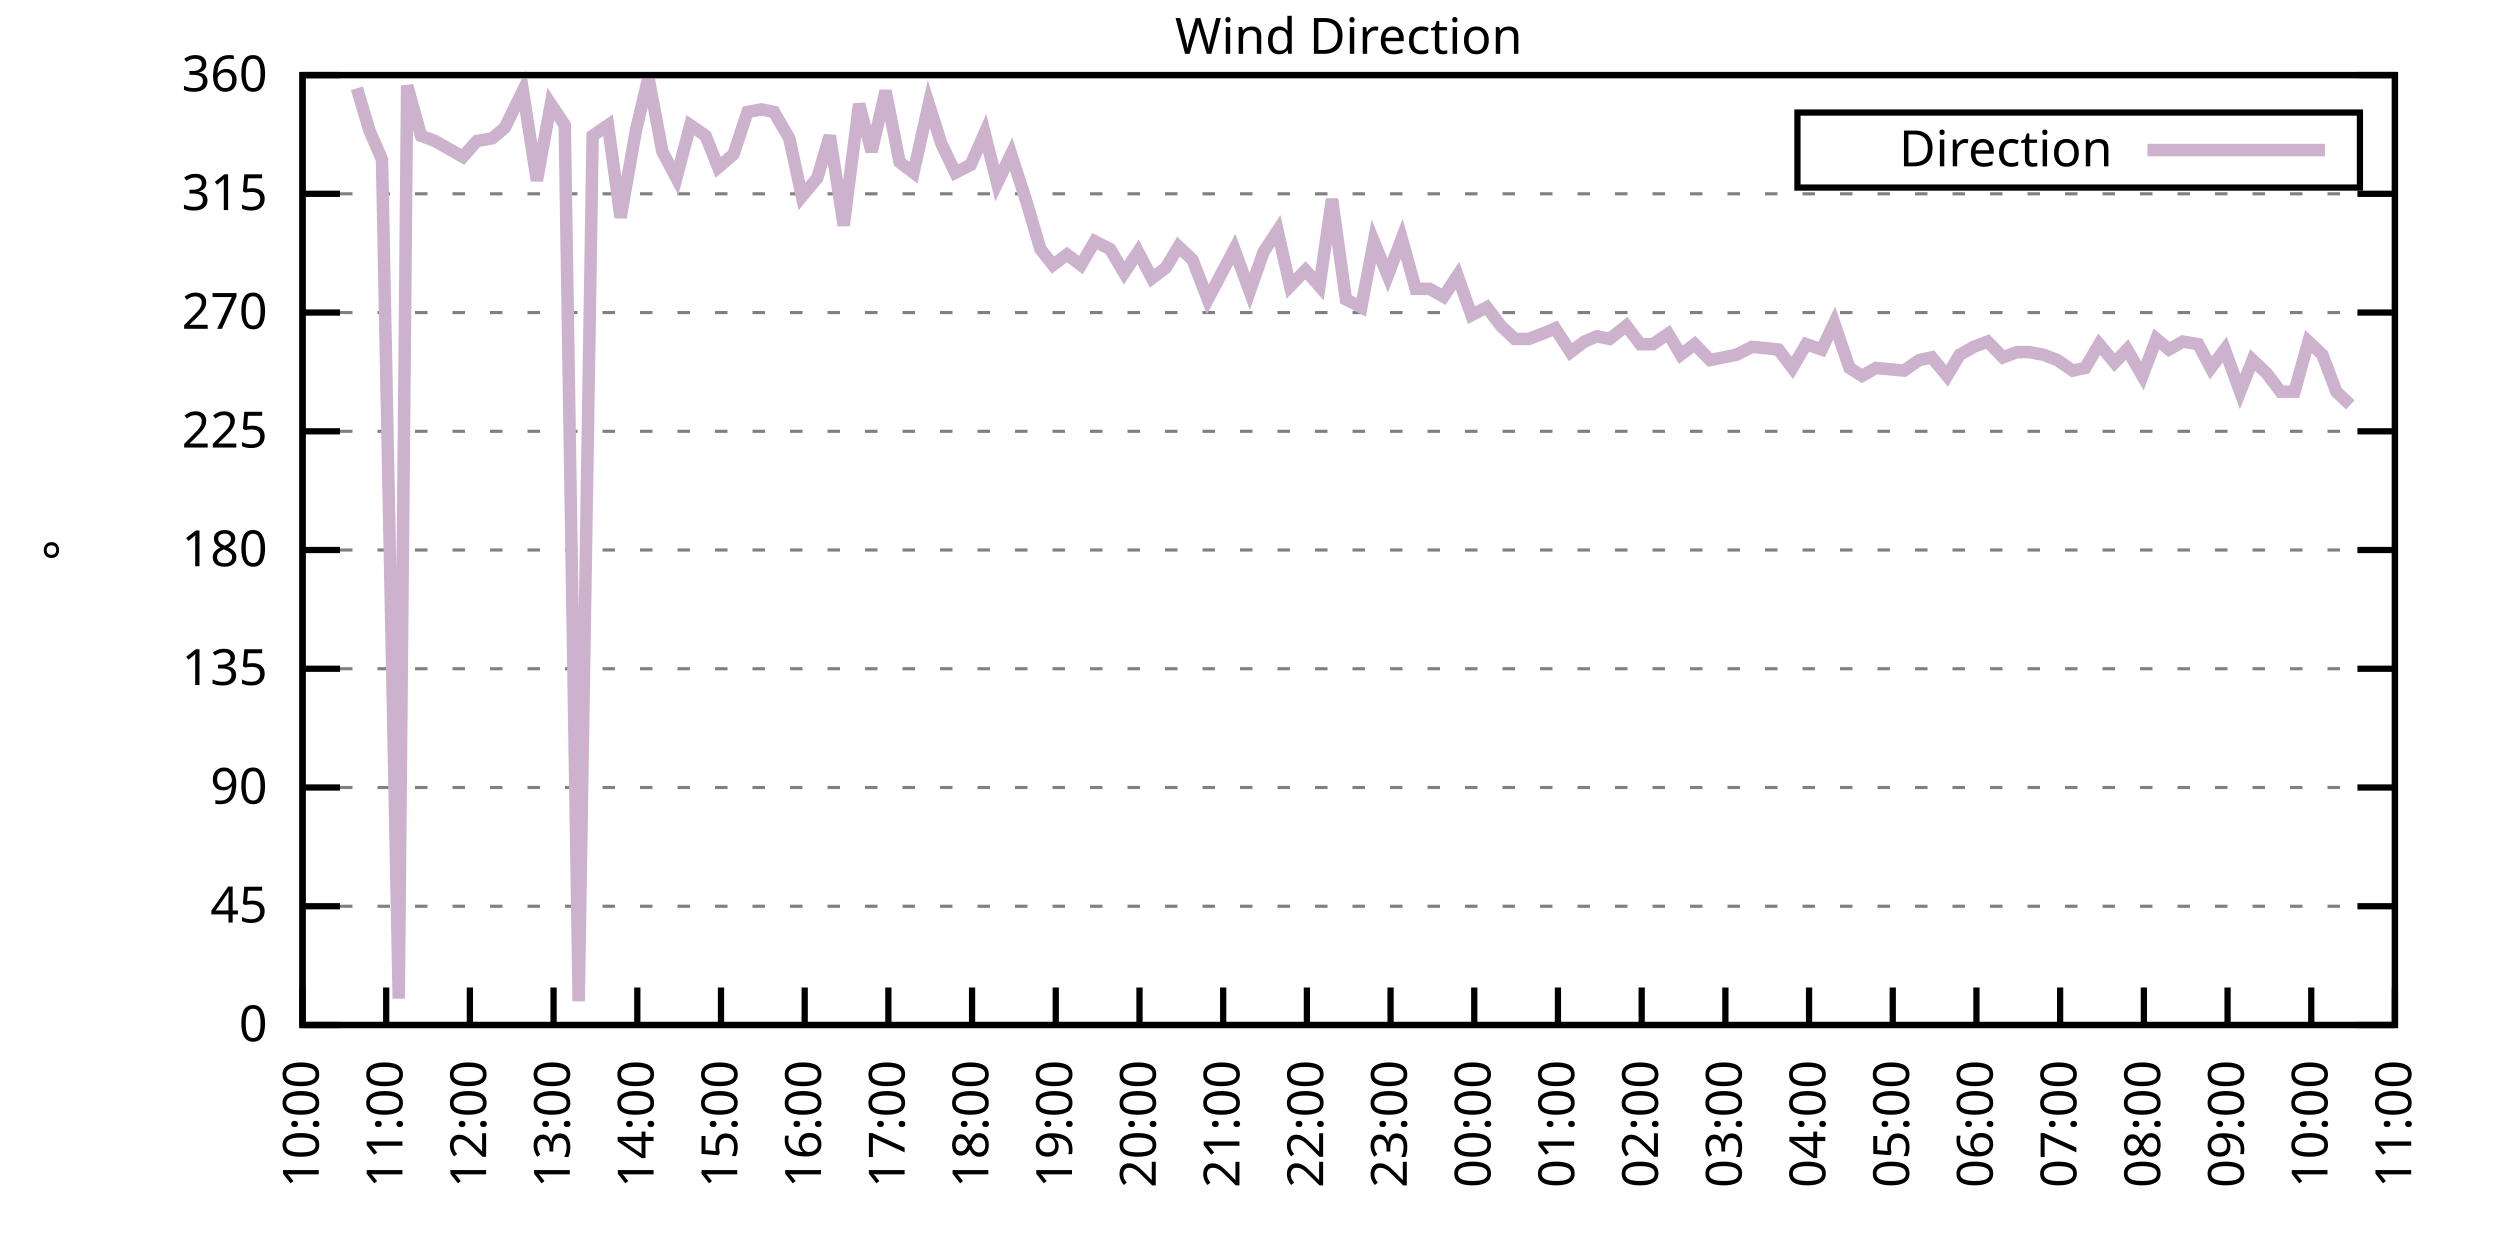
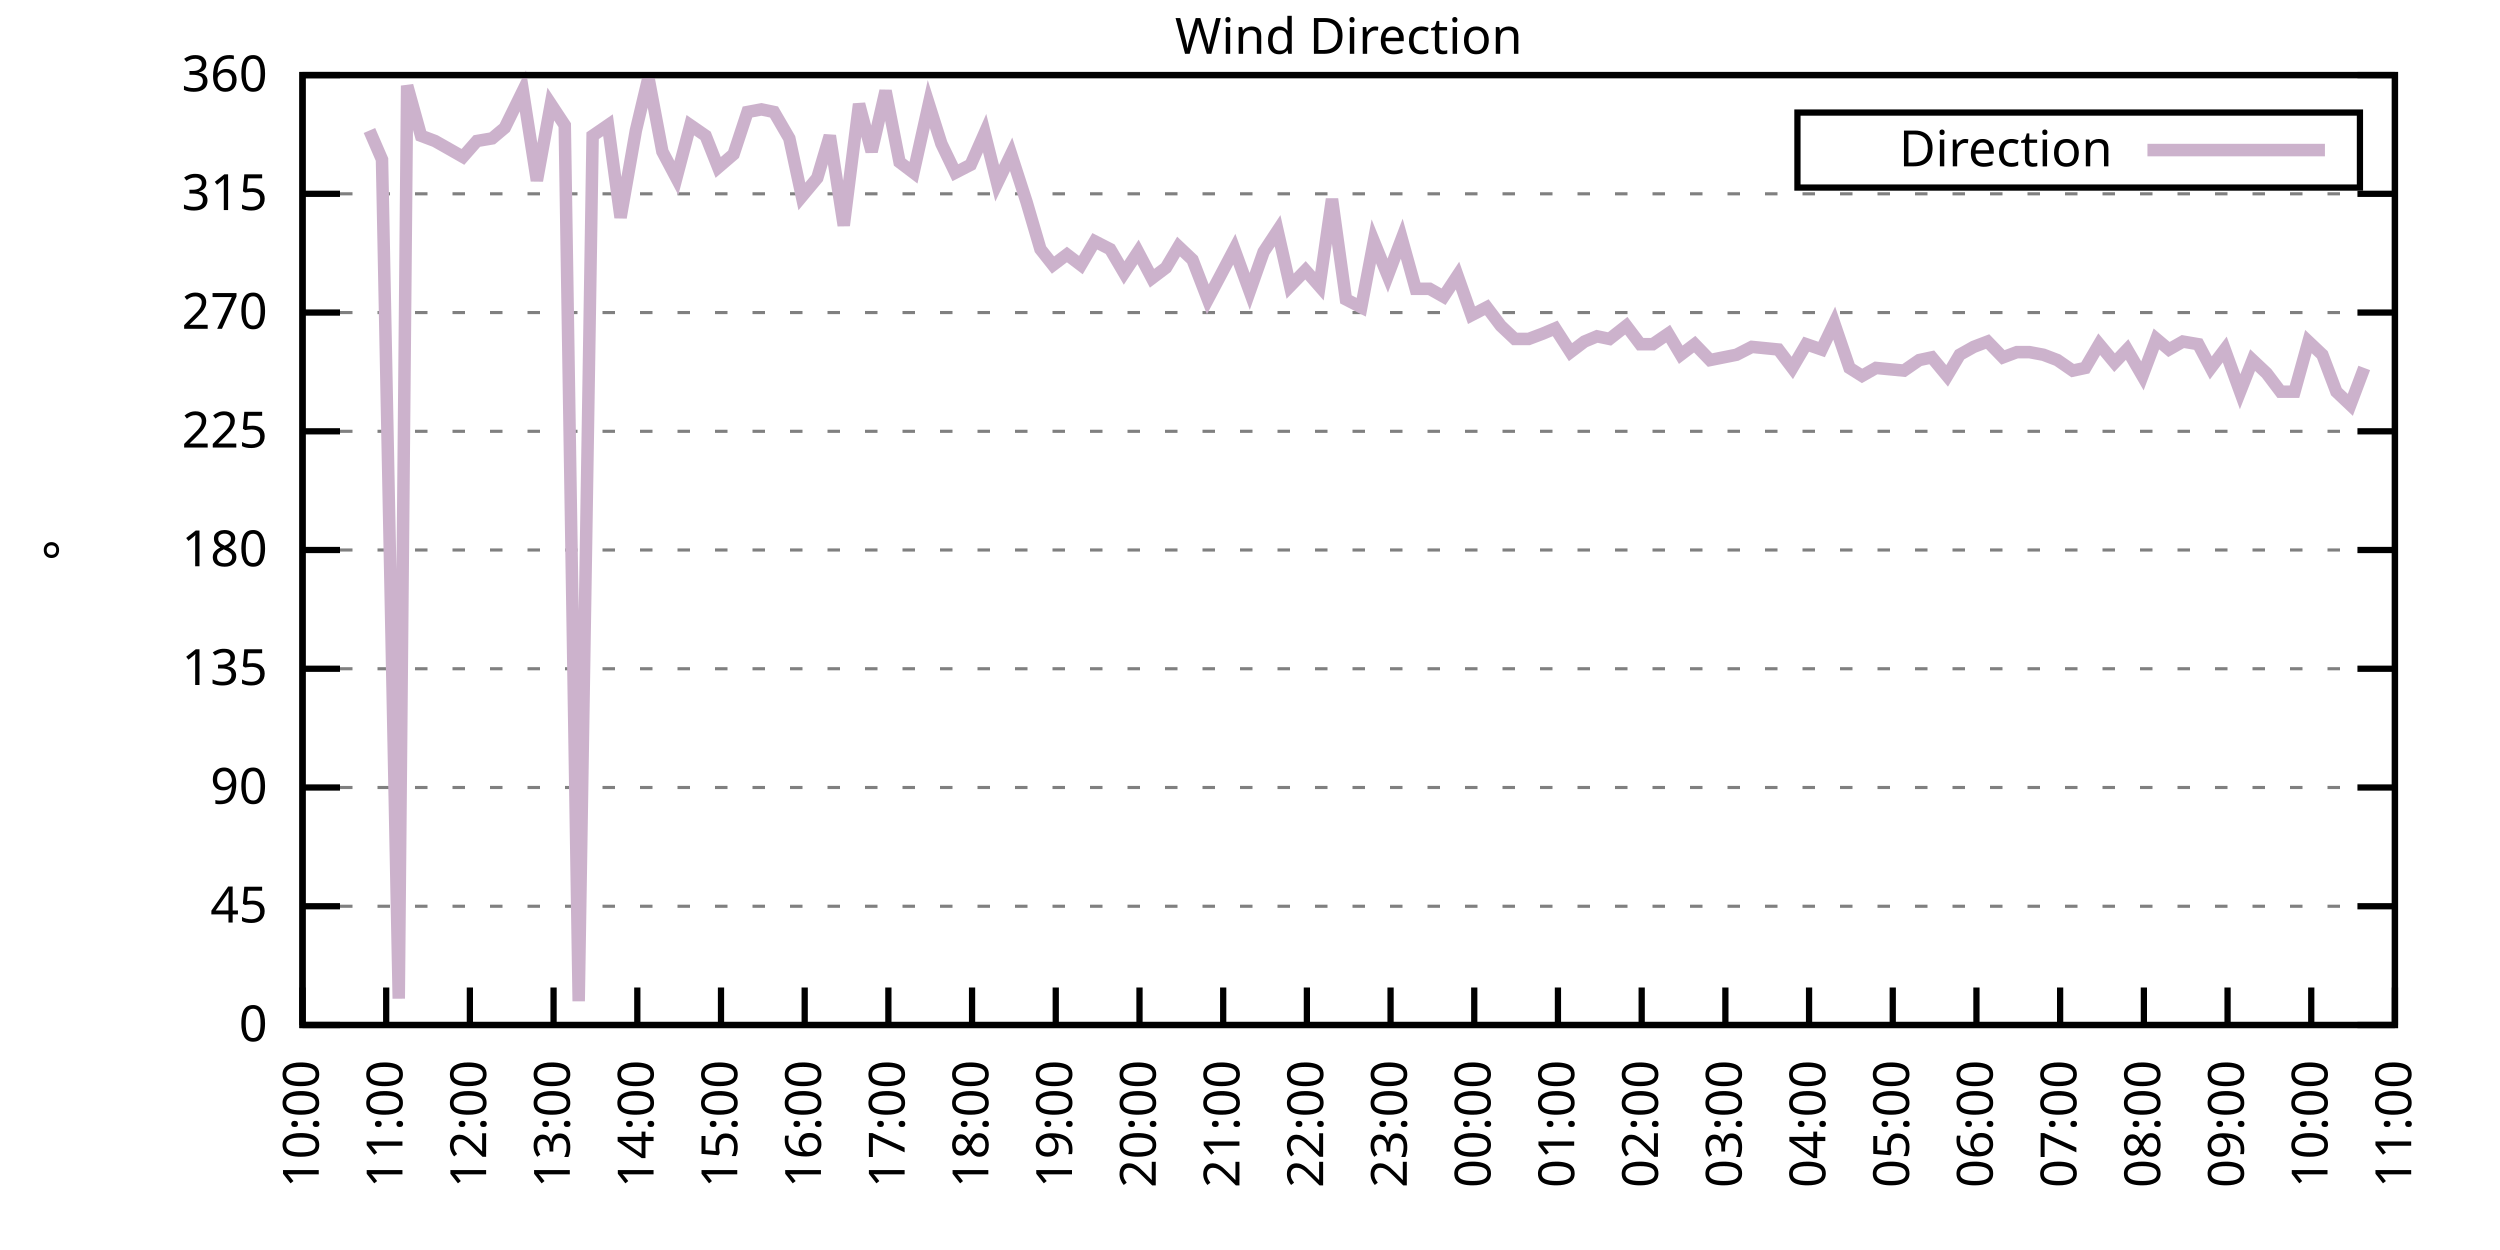
<svg xmlns="http://www.w3.org/2000/svg" xmlns:xlink="http://www.w3.org/1999/xlink" width="400" height="200" viewBox="0 0 400 200">
  <g id="gnuplot_canvas">
    <rect x="0" y="0" width="400" height="200" fill="none" />
    <defs>
      <circle id="gpDot" r="0.5" stroke-width="0.5" stroke="currentColor" />
      <path id="gpPt0" stroke-width="0.333" stroke="currentColor" d="M-1,0 h2 M0,-1 v2" />
      <path id="gpPt1" stroke-width="0.333" stroke="currentColor" d="M-1,-1 L1,1 M1,-1 L-1,1" />
      <path id="gpPt2" stroke-width="0.333" stroke="currentColor" d="M-1,0 L1,0 M0,-1 L0,1 M-1,-1 L1,1 M-1,1 L1,-1" />
      <rect id="gpPt3" stroke-width="0.333" stroke="currentColor" x="-1" y="-1" width="2" height="2" />
      <rect id="gpPt4" stroke-width="0.333" stroke="currentColor" fill="currentColor" x="-1" y="-1" width="2" height="2" />
      <circle id="gpPt5" stroke-width="0.333" stroke="currentColor" cx="0" cy="0" r="1" />
      <use xlink:href="#gpPt5" id="gpPt6" fill="currentColor" stroke="none" />
      <path id="gpPt7" stroke-width="0.333" stroke="currentColor" d="M0,-1.33 L-1.33,0.67 L1.33,0.67 z" />
      <use xlink:href="#gpPt7" id="gpPt8" fill="currentColor" stroke="none" />
      <use xlink:href="#gpPt7" id="gpPt9" stroke="currentColor" transform="rotate(180)" />
      <use xlink:href="#gpPt9" id="gpPt10" fill="currentColor" stroke="none" />
      <use xlink:href="#gpPt3" id="gpPt11" stroke="currentColor" transform="rotate(45)" />
      <use xlink:href="#gpPt11" id="gpPt12" fill="currentColor" stroke="none" />
      <path id="gpPt13" stroke-width="0.333" stroke="currentColor" d="M0,1.330 L1.265,0.411 L0.782,-1.067 L-0.782,-1.076 L-1.265,0.411 z" />
      <use xlink:href="#gpPt13" id="gpPt14" fill="currentColor" stroke="none" />
      <filter id="textbox" filterUnits="objectBoundingBox" x="0" y="0" height="1" width="1">
        <feFlood flood-color="white" flood-opacity="1" result="bgnd" />
        <feComposite in="SourceGraphic" in2="bgnd" operator="atop" />
      </filter>
      <filter id="greybox" filterUnits="objectBoundingBox" x="0" y="0" height="1" width="1">
        <feFlood flood-color="lightgrey" flood-opacity="1" result="grey" />
        <feComposite in="SourceGraphic" in2="grey" operator="atop" />
      </filter>
    </defs>
    <g fill="none" color="white" stroke="currentColor" stroke-width="1.00" stroke-linecap="butt" stroke-linejoin="miter">
</g>
    <g fill="none" color="black" stroke="currentColor" stroke-width="1.00" stroke-linecap="butt" stroke-linejoin="miter">
      <g stroke="none" shape-rendering="crispEdges">
        <polygon fill="rgb(255, 255, 255)" points="48.40,164.00 383.18,164.00 383.18,12.02 48.40,12.02 " />
      </g>
    </g>
    <g fill="none" color="black" stroke="currentColor" stroke-width="1.00" stroke-linecap="butt" stroke-linejoin="miter">
</g>
    <g fill="none" color="black" stroke="black" stroke-width="0.50" stroke-linecap="butt" stroke-linejoin="miter">
</g>
    <g fill="none" color="gray" stroke="currentColor" stroke-width="0.50" stroke-linecap="butt" stroke-linejoin="miter">
      <path stroke="gray" stroke-dasharray="2,4" class="gridline" d="M48.40,164.00 L383.19,164.00  " />
    </g>
    <g fill="none" color="gray" stroke="gray" stroke-width="1.00" stroke-linecap="butt" stroke-linejoin="miter">
</g>
    <g fill="none" color="black" stroke="currentColor" stroke-width="1.00" stroke-linecap="butt" stroke-linejoin="miter">
      <path stroke="black" d="M48.40,164.00 L54.40,164.00 M383.19,164.00 L377.19,164.00  " />
      <g transform="translate(42.80,166.60)" stroke="none" fill="black" font-family="Sans" font-size="8.00" text-anchor="end">
        <text>
          <tspan font-family="Sans"> 0</tspan>
        </text>
      </g>
    </g>
    <g fill="none" color="black" stroke="currentColor" stroke-width="1.00" stroke-linecap="butt" stroke-linejoin="miter">
</g>
    <g fill="none" color="black" stroke="black" stroke-width="0.50" stroke-linecap="butt" stroke-linejoin="miter">
</g>
    <g fill="none" color="gray" stroke="currentColor" stroke-width="0.50" stroke-linecap="butt" stroke-linejoin="miter">
      <path stroke="gray" stroke-dasharray="2,4" class="gridline" d="M48.40,145.00 L383.19,145.00  " />
    </g>
    <g fill="none" color="gray" stroke="gray" stroke-width="1.00" stroke-linecap="butt" stroke-linejoin="miter">
</g>
    <g fill="none" color="black" stroke="currentColor" stroke-width="1.00" stroke-linecap="butt" stroke-linejoin="miter">
      <path stroke="black" d="M48.40,145.00 L54.40,145.00 M383.19,145.00 L377.19,145.00  " />
      <g transform="translate(42.80,147.60)" stroke="none" fill="black" font-family="Sans" font-size="8.00" text-anchor="end">
        <text>
          <tspan font-family="Sans"> 45</tspan>
        </text>
      </g>
    </g>
    <g fill="none" color="black" stroke="currentColor" stroke-width="1.00" stroke-linecap="butt" stroke-linejoin="miter">
</g>
    <g fill="none" color="black" stroke="black" stroke-width="0.50" stroke-linecap="butt" stroke-linejoin="miter">
</g>
    <g fill="none" color="gray" stroke="currentColor" stroke-width="0.50" stroke-linecap="butt" stroke-linejoin="miter">
      <path stroke="gray" stroke-dasharray="2,4" class="gridline" d="M48.40,126.00 L383.19,126.00  " />
    </g>
    <g fill="none" color="gray" stroke="gray" stroke-width="1.00" stroke-linecap="butt" stroke-linejoin="miter">
</g>
    <g fill="none" color="black" stroke="currentColor" stroke-width="1.00" stroke-linecap="butt" stroke-linejoin="miter">
      <path stroke="black" d="M48.40,126.00 L54.40,126.00 M383.19,126.00 L377.19,126.00  " />
      <g transform="translate(42.80,128.60)" stroke="none" fill="black" font-family="Sans" font-size="8.00" text-anchor="end">
        <text>
          <tspan font-family="Sans"> 90</tspan>
        </text>
      </g>
    </g>
    <g fill="none" color="black" stroke="currentColor" stroke-width="1.00" stroke-linecap="butt" stroke-linejoin="miter">
</g>
    <g fill="none" color="black" stroke="black" stroke-width="0.50" stroke-linecap="butt" stroke-linejoin="miter">
</g>
    <g fill="none" color="gray" stroke="currentColor" stroke-width="0.50" stroke-linecap="butt" stroke-linejoin="miter">
      <path stroke="gray" stroke-dasharray="2,4" class="gridline" d="M48.40,107.00 L383.19,107.00  " />
    </g>
    <g fill="none" color="gray" stroke="gray" stroke-width="1.00" stroke-linecap="butt" stroke-linejoin="miter">
</g>
    <g fill="none" color="black" stroke="currentColor" stroke-width="1.00" stroke-linecap="butt" stroke-linejoin="miter">
      <path stroke="black" d="M48.40,107.00 L54.40,107.00 M383.19,107.00 L377.19,107.00  " />
      <g transform="translate(42.80,109.60)" stroke="none" fill="black" font-family="Sans" font-size="8.00" text-anchor="end">
        <text>
          <tspan font-family="Sans"> 135</tspan>
        </text>
      </g>
    </g>
    <g fill="none" color="black" stroke="currentColor" stroke-width="1.00" stroke-linecap="butt" stroke-linejoin="miter">
</g>
    <g fill="none" color="black" stroke="black" stroke-width="0.50" stroke-linecap="butt" stroke-linejoin="miter">
</g>
    <g fill="none" color="gray" stroke="currentColor" stroke-width="0.50" stroke-linecap="butt" stroke-linejoin="miter">
      <path stroke="gray" stroke-dasharray="2,4" class="gridline" d="M48.40,88.00 L383.19,88.00  " />
    </g>
    <g fill="none" color="gray" stroke="gray" stroke-width="1.00" stroke-linecap="butt" stroke-linejoin="miter">
</g>
    <g fill="none" color="black" stroke="currentColor" stroke-width="1.00" stroke-linecap="butt" stroke-linejoin="miter">
      <path stroke="black" d="M48.40,88.00 L54.40,88.00 M383.19,88.00 L377.19,88.00  " />
      <g transform="translate(42.80,90.60)" stroke="none" fill="black" font-family="Sans" font-size="8.00" text-anchor="end">
        <text>
          <tspan font-family="Sans"> 180</tspan>
        </text>
      </g>
    </g>
    <g fill="none" color="black" stroke="currentColor" stroke-width="1.00" stroke-linecap="butt" stroke-linejoin="miter">
</g>
    <g fill="none" color="black" stroke="black" stroke-width="0.50" stroke-linecap="butt" stroke-linejoin="miter">
</g>
    <g fill="none" color="gray" stroke="currentColor" stroke-width="0.50" stroke-linecap="butt" stroke-linejoin="miter">
      <path stroke="gray" stroke-dasharray="2,4" class="gridline" d="M48.40,69.01 L383.19,69.01  " />
    </g>
    <g fill="none" color="gray" stroke="gray" stroke-width="1.00" stroke-linecap="butt" stroke-linejoin="miter">
</g>
    <g fill="none" color="black" stroke="currentColor" stroke-width="1.00" stroke-linecap="butt" stroke-linejoin="miter">
      <path stroke="black" d="M48.40,69.01 L54.40,69.01 M383.19,69.01 L377.19,69.01  " />
      <g transform="translate(42.80,71.61)" stroke="none" fill="black" font-family="Sans" font-size="8.00" text-anchor="end">
        <text>
          <tspan font-family="Sans"> 225</tspan>
        </text>
      </g>
    </g>
    <g fill="none" color="black" stroke="currentColor" stroke-width="1.00" stroke-linecap="butt" stroke-linejoin="miter">
</g>
    <g fill="none" color="black" stroke="black" stroke-width="0.50" stroke-linecap="butt" stroke-linejoin="miter">
</g>
    <g fill="none" color="gray" stroke="currentColor" stroke-width="0.50" stroke-linecap="butt" stroke-linejoin="miter">
      <path stroke="gray" stroke-dasharray="2,4" class="gridline" d="M48.40,50.01 L383.19,50.01  " />
    </g>
    <g fill="none" color="gray" stroke="gray" stroke-width="1.00" stroke-linecap="butt" stroke-linejoin="miter">
</g>
    <g fill="none" color="black" stroke="currentColor" stroke-width="1.00" stroke-linecap="butt" stroke-linejoin="miter">
      <path stroke="black" d="M48.40,50.01 L54.40,50.01 M383.19,50.01 L377.19,50.01  " />
      <g transform="translate(42.80,52.61)" stroke="none" fill="black" font-family="Sans" font-size="8.00" text-anchor="end">
        <text>
          <tspan font-family="Sans"> 270</tspan>
        </text>
      </g>
    </g>
    <g fill="none" color="black" stroke="currentColor" stroke-width="1.00" stroke-linecap="butt" stroke-linejoin="miter">
</g>
    <g fill="none" color="black" stroke="black" stroke-width="0.50" stroke-linecap="butt" stroke-linejoin="miter">
</g>
    <g fill="none" color="gray" stroke="currentColor" stroke-width="0.50" stroke-linecap="butt" stroke-linejoin="miter">
      <path stroke="gray" stroke-dasharray="2,4" class="gridline" d="M48.40,31.01 L383.19,31.01  " />
    </g>
    <g fill="none" color="gray" stroke="gray" stroke-width="1.00" stroke-linecap="butt" stroke-linejoin="miter">
</g>
    <g fill="none" color="black" stroke="currentColor" stroke-width="1.00" stroke-linecap="butt" stroke-linejoin="miter">
      <path stroke="black" d="M48.40,31.01 L54.40,31.01 M383.19,31.01 L377.19,31.01  " />
      <g transform="translate(42.80,33.61)" stroke="none" fill="black" font-family="Sans" font-size="8.00" text-anchor="end">
        <text>
          <tspan font-family="Sans"> 315</tspan>
        </text>
      </g>
    </g>
    <g fill="none" color="black" stroke="currentColor" stroke-width="1.00" stroke-linecap="butt" stroke-linejoin="miter">
</g>
    <g fill="none" color="black" stroke="black" stroke-width="0.50" stroke-linecap="butt" stroke-linejoin="miter">
</g>
    <g fill="none" color="gray" stroke="currentColor" stroke-width="0.50" stroke-linecap="butt" stroke-linejoin="miter">
      <path stroke="gray" stroke-dasharray="2,4" class="gridline" d="M48.40,12.01 L383.19,12.01  " />
    </g>
    <g fill="none" color="gray" stroke="gray" stroke-width="1.00" stroke-linecap="butt" stroke-linejoin="miter">
</g>
    <g fill="none" color="black" stroke="currentColor" stroke-width="1.00" stroke-linecap="butt" stroke-linejoin="miter">
      <path stroke="black" d="M48.40,12.01 L54.40,12.01 M383.19,12.01 L377.19,12.01  " />
      <g transform="translate(42.80,14.61)" stroke="none" fill="black" font-family="Sans" font-size="8.00" text-anchor="end">
        <text>
          <tspan font-family="Sans"> 360</tspan>
        </text>
      </g>
    </g>
    <g fill="none" color="black" stroke="currentColor" stroke-width="1.00" stroke-linecap="butt" stroke-linejoin="miter">
      <path stroke="black" d="M48.40,164.00 L48.40,158.00  " />
      <g transform="translate(51.00,169.60) rotate(270.00)" stroke="none" fill="black" font-family="Sans" font-size="8.00" text-anchor="end">
        <text>
          <tspan font-family="Sans">10:00</tspan>
        </text>
      </g>
    </g>
    <g fill="none" color="black" stroke="currentColor" stroke-width="1.00" stroke-linecap="butt" stroke-linejoin="miter">
      <path stroke="black" d="M61.79,164.00 L61.79,158.00  " />
      <g transform="translate(64.39,169.60) rotate(270.00)" stroke="none" fill="black" font-family="Sans" font-size="8.00" text-anchor="end">
        <text>
          <tspan font-family="Sans">11:00</tspan>
        </text>
      </g>
    </g>
    <g fill="none" color="black" stroke="currentColor" stroke-width="1.00" stroke-linecap="butt" stroke-linejoin="miter">
      <path stroke="black" d="M75.18,164.00 L75.18,158.00  " />
      <g transform="translate(77.78,169.60) rotate(270.00)" stroke="none" fill="black" font-family="Sans" font-size="8.00" text-anchor="end">
        <text>
          <tspan font-family="Sans">12:00</tspan>
        </text>
      </g>
    </g>
    <g fill="none" color="black" stroke="currentColor" stroke-width="1.00" stroke-linecap="butt" stroke-linejoin="miter">
      <path stroke="black" d="M88.57,164.00 L88.57,158.00  " />
      <g transform="translate(91.17,169.60) rotate(270.00)" stroke="none" fill="black" font-family="Sans" font-size="8.00" text-anchor="end">
        <text>
          <tspan font-family="Sans">13:00</tspan>
        </text>
      </g>
    </g>
    <g fill="none" color="black" stroke="currentColor" stroke-width="1.00" stroke-linecap="butt" stroke-linejoin="miter">
      <path stroke="black" d="M101.97,164.00 L101.97,158.00  " />
      <g transform="translate(104.57,169.60) rotate(270.00)" stroke="none" fill="black" font-family="Sans" font-size="8.00" text-anchor="end">
        <text>
          <tspan font-family="Sans">14:00</tspan>
        </text>
      </g>
    </g>
    <g fill="none" color="black" stroke="currentColor" stroke-width="1.00" stroke-linecap="butt" stroke-linejoin="miter">
      <path stroke="black" d="M115.36,164.00 L115.36,158.00  " />
      <g transform="translate(117.96,169.60) rotate(270.00)" stroke="none" fill="black" font-family="Sans" font-size="8.00" text-anchor="end">
        <text>
          <tspan font-family="Sans">15:00</tspan>
        </text>
      </g>
    </g>
    <g fill="none" color="black" stroke="currentColor" stroke-width="1.00" stroke-linecap="butt" stroke-linejoin="miter">
      <path stroke="black" d="M128.75,164.00 L128.75,158.00  " />
      <g transform="translate(131.35,169.60) rotate(270.00)" stroke="none" fill="black" font-family="Sans" font-size="8.00" text-anchor="end">
        <text>
          <tspan font-family="Sans">16:00</tspan>
        </text>
      </g>
    </g>
    <g fill="none" color="black" stroke="currentColor" stroke-width="1.00" stroke-linecap="butt" stroke-linejoin="miter">
      <path stroke="black" d="M142.14,164.00 L142.14,158.00  " />
      <g transform="translate(144.74,169.60) rotate(270.00)" stroke="none" fill="black" font-family="Sans" font-size="8.00" text-anchor="end">
        <text>
          <tspan font-family="Sans">17:00</tspan>
        </text>
      </g>
    </g>
    <g fill="none" color="black" stroke="currentColor" stroke-width="1.00" stroke-linecap="butt" stroke-linejoin="miter">
      <path stroke="black" d="M155.53,164.00 L155.53,158.00  " />
      <g transform="translate(158.13,169.60) rotate(270.00)" stroke="none" fill="black" font-family="Sans" font-size="8.00" text-anchor="end">
        <text>
          <tspan font-family="Sans">18:00</tspan>
        </text>
      </g>
    </g>
    <g fill="none" color="black" stroke="currentColor" stroke-width="1.00" stroke-linecap="butt" stroke-linejoin="miter">
      <path stroke="black" d="M168.92,164.00 L168.92,158.00  " />
      <g transform="translate(171.52,169.60) rotate(270.00)" stroke="none" fill="black" font-family="Sans" font-size="8.00" text-anchor="end">
        <text>
          <tspan font-family="Sans">19:00</tspan>
        </text>
      </g>
    </g>
    <g fill="none" color="black" stroke="currentColor" stroke-width="1.00" stroke-linecap="butt" stroke-linejoin="miter">
      <path stroke="black" d="M182.32,164.00 L182.32,158.00  " />
      <g transform="translate(184.92,169.60) rotate(270.00)" stroke="none" fill="black" font-family="Sans" font-size="8.00" text-anchor="end">
        <text>
          <tspan font-family="Sans">20:00</tspan>
        </text>
      </g>
    </g>
    <g fill="none" color="black" stroke="currentColor" stroke-width="1.00" stroke-linecap="butt" stroke-linejoin="miter">
      <path stroke="black" d="M195.71,164.00 L195.71,158.00  " />
      <g transform="translate(198.31,169.60) rotate(270.00)" stroke="none" fill="black" font-family="Sans" font-size="8.00" text-anchor="end">
        <text>
          <tspan font-family="Sans">21:00</tspan>
        </text>
      </g>
    </g>
    <g fill="none" color="black" stroke="currentColor" stroke-width="1.00" stroke-linecap="butt" stroke-linejoin="miter">
      <path stroke="black" d="M209.10,164.00 L209.10,158.00  " />
      <g transform="translate(211.70,169.60) rotate(270.00)" stroke="none" fill="black" font-family="Sans" font-size="8.00" text-anchor="end">
        <text>
          <tspan font-family="Sans">22:00</tspan>
        </text>
      </g>
    </g>
    <g fill="none" color="black" stroke="currentColor" stroke-width="1.00" stroke-linecap="butt" stroke-linejoin="miter">
      <path stroke="black" d="M222.49,164.00 L222.49,158.00  " />
      <g transform="translate(225.09,169.60) rotate(270.00)" stroke="none" fill="black" font-family="Sans" font-size="8.00" text-anchor="end">
        <text>
          <tspan font-family="Sans">23:00</tspan>
        </text>
      </g>
    </g>
    <g fill="none" color="black" stroke="currentColor" stroke-width="1.00" stroke-linecap="butt" stroke-linejoin="miter">
      <path stroke="black" d="M235.88,164.00 L235.88,158.00  " />
      <g transform="translate(238.48,169.60) rotate(270.00)" stroke="none" fill="black" font-family="Sans" font-size="8.00" text-anchor="end">
        <text>
          <tspan font-family="Sans">00:00</tspan>
        </text>
      </g>
    </g>
    <g fill="none" color="black" stroke="currentColor" stroke-width="1.00" stroke-linecap="butt" stroke-linejoin="miter">
      <path stroke="black" d="M249.27,164.00 L249.27,158.00  " />
      <g transform="translate(251.87,169.60) rotate(270.00)" stroke="none" fill="black" font-family="Sans" font-size="8.00" text-anchor="end">
        <text>
          <tspan font-family="Sans">01:00</tspan>
        </text>
      </g>
    </g>
    <g fill="none" color="black" stroke="currentColor" stroke-width="1.00" stroke-linecap="butt" stroke-linejoin="miter">
      <path stroke="black" d="M262.67,164.00 L262.67,158.00  " />
      <g transform="translate(265.27,169.60) rotate(270.00)" stroke="none" fill="black" font-family="Sans" font-size="8.00" text-anchor="end">
        <text>
          <tspan font-family="Sans">02:00</tspan>
        </text>
      </g>
    </g>
    <g fill="none" color="black" stroke="currentColor" stroke-width="1.00" stroke-linecap="butt" stroke-linejoin="miter">
      <path stroke="black" d="M276.06,164.00 L276.06,158.00  " />
      <g transform="translate(278.66,169.60) rotate(270.00)" stroke="none" fill="black" font-family="Sans" font-size="8.00" text-anchor="end">
        <text>
          <tspan font-family="Sans">03:00</tspan>
        </text>
      </g>
    </g>
    <g fill="none" color="black" stroke="currentColor" stroke-width="1.00" stroke-linecap="butt" stroke-linejoin="miter">
      <path stroke="black" d="M289.45,164.00 L289.45,158.00  " />
      <g transform="translate(292.05,169.60) rotate(270.00)" stroke="none" fill="black" font-family="Sans" font-size="8.00" text-anchor="end">
        <text>
          <tspan font-family="Sans">04:00</tspan>
        </text>
      </g>
    </g>
    <g fill="none" color="black" stroke="currentColor" stroke-width="1.00" stroke-linecap="butt" stroke-linejoin="miter">
      <path stroke="black" d="M302.84,164.00 L302.84,158.00  " />
      <g transform="translate(305.44,169.60) rotate(270.00)" stroke="none" fill="black" font-family="Sans" font-size="8.00" text-anchor="end">
        <text>
          <tspan font-family="Sans">05:00</tspan>
        </text>
      </g>
    </g>
    <g fill="none" color="black" stroke="currentColor" stroke-width="1.00" stroke-linecap="butt" stroke-linejoin="miter">
      <path stroke="black" d="M316.23,164.00 L316.23,158.00  " />
      <g transform="translate(318.83,169.60) rotate(270.00)" stroke="none" fill="black" font-family="Sans" font-size="8.00" text-anchor="end">
        <text>
          <tspan font-family="Sans">06:00</tspan>
        </text>
      </g>
    </g>
    <g fill="none" color="black" stroke="currentColor" stroke-width="1.00" stroke-linecap="butt" stroke-linejoin="miter">
      <path stroke="black" d="M329.62,164.00 L329.62,158.00  " />
      <g transform="translate(332.22,169.60) rotate(270.00)" stroke="none" fill="black" font-family="Sans" font-size="8.00" text-anchor="end">
        <text>
          <tspan font-family="Sans">07:00</tspan>
        </text>
      </g>
    </g>
    <g fill="none" color="black" stroke="currentColor" stroke-width="1.00" stroke-linecap="butt" stroke-linejoin="miter">
      <path stroke="black" d="M343.02,164.00 L343.02,158.00  " />
      <g transform="translate(345.62,169.60) rotate(270.00)" stroke="none" fill="black" font-family="Sans" font-size="8.00" text-anchor="end">
        <text>
          <tspan font-family="Sans">08:00</tspan>
        </text>
      </g>
    </g>
    <g fill="none" color="black" stroke="currentColor" stroke-width="1.00" stroke-linecap="butt" stroke-linejoin="miter">
      <path stroke="black" d="M356.41,164.00 L356.41,158.00  " />
      <g transform="translate(359.01,169.60) rotate(270.00)" stroke="none" fill="black" font-family="Sans" font-size="8.00" text-anchor="end">
        <text>
          <tspan font-family="Sans">09:00</tspan>
        </text>
      </g>
    </g>
    <g fill="none" color="black" stroke="currentColor" stroke-width="1.00" stroke-linecap="butt" stroke-linejoin="miter">
      <path stroke="black" d="M369.80,164.00 L369.80,158.00  " />
      <g transform="translate(372.40,169.60) rotate(270.00)" stroke="none" fill="black" font-family="Sans" font-size="8.00" text-anchor="end">
        <text>
          <tspan font-family="Sans">10:00</tspan>
        </text>
      </g>
    </g>
    <g fill="none" color="black" stroke="currentColor" stroke-width="1.00" stroke-linecap="butt" stroke-linejoin="miter">
      <path stroke="black" d="M383.19,164.00 L383.19,158.00  " />
      <g transform="translate(385.79,169.60) rotate(270.00)" stroke="none" fill="black" font-family="Sans" font-size="8.00" text-anchor="end">
        <text>
          <tspan font-family="Sans">11:00</tspan>
        </text>
      </g>
    </g>
    <g fill="none" color="black" stroke="currentColor" stroke-width="1.00" stroke-linecap="butt" stroke-linejoin="miter">
</g>
    <g fill="none" color="black" stroke="currentColor" stroke-width="1.00" stroke-linecap="butt" stroke-linejoin="miter">
      <path stroke="black" d="M48.40,12.01 L48.40,164.00 L383.19,164.00 L383.19,12.01 L48.40,12.01 Z  " />
    </g>
    <g fill="none" color="black" stroke="currentColor" stroke-width="1.00" stroke-linecap="butt" stroke-linejoin="miter">
</g>
    <g fill="none" color="black" stroke="currentColor" stroke-width="1.00" stroke-linecap="butt" stroke-linejoin="miter">
      <path stroke="black" d="M287.59,30.01 L287.59,18.01 L377.59,18.01 L377.59,30.01 L287.59,30.01 Z  " />
    </g>
    <g id="Wind_direction_plot_1">
      <g fill="none" color="white" stroke="black" stroke-width="2.00" stroke-linecap="butt" stroke-linejoin="miter">
</g>
      <g fill="none" color="black" stroke="currentColor" stroke-width="2.00" stroke-linecap="butt" stroke-linejoin="miter">
        <g transform="translate(337.99,26.61)" stroke="none" fill="black" font-family="Sans" font-size="8.00" text-anchor="end">
          <text>
            <tspan font-family="Sans">Direction</tspan>
          </text>
        </g>
      </g>
      <g fill="none" color="black" stroke="currentColor" stroke-width="2.00" stroke-linecap="butt" stroke-linejoin="miter">
-         <path stroke="rgb(204, 178, 204)" d="M343.59,24.01 L371.99,24.01 M57.10,14.12 L59.11,20.88 L61.12,25.52 L63.80,159.78 L65.14,13.70 L67.37,21.72   L69.60,22.56 L71.84,23.83 L74.07,25.10 L76.30,22.56 L78.75,22.14 L80.76,20.45 L83.66,14.54 L85.90,28.90   L88.13,16.65 L90.36,20.03 L92.59,160.20 L94.82,21.72 L97.28,20.03 L99.29,34.81 L101.74,20.88 L103.75,12.43   L105.98,24.25 L108.22,28.48 L110.45,20.03 L112.90,21.72 L114.91,26.79 L117.37,24.68 L119.60,17.92 L121.83,17.50   L123.84,17.92 L126.29,22.14 L128.30,31.43 L130.76,28.48 L132.77,21.72 L135.00,36.08 L137.45,16.65 L139.46,24.25   L141.69,14.54 L143.93,25.94 L146.16,27.63 L148.61,16.65 L150.62,22.99 L152.85,27.63 L155.31,26.36 L157.54,21.30   L159.55,29.32 L161.78,24.68 L164.24,32.28 L166.47,39.87 L168.48,42.41 L170.71,40.72 L172.94,42.41 L175.17,38.61   L177.63,39.87 L179.86,43.67 L182.09,40.30 L184.32,44.52 L186.56,42.83 L188.57,39.45 L190.80,41.56 L193.25,47.90   L195.26,44.10 L197.49,39.87 L199.95,46.63 L202.18,40.30 L204.41,36.92 L206.42,45.79 L208.88,43.25 L211.11,45.79   L213.12,31.85 L215.35,47.90 L217.80,49.16 L219.81,38.61 L222.04,44.10 L224.28,38.19 L226.51,46.21 L228.74,46.21   L230.97,47.47 L233.20,44.10 L235.44,50.43 L237.89,49.16 L240.12,52.12 L242.36,54.23 L244.59,54.23 L246.82,53.39   L248.83,52.54 L251.28,56.34 L253.51,54.65 L255.52,53.81 L257.53,54.23 L260.21,52.12 L262.44,55.07 L264.45,55.07   L266.91,53.39 L268.92,56.76 L271.15,55.07 L273.60,57.61 L277.84,56.76 L280.30,55.50 L284.54,55.92 L286.77,58.87   L289.00,55.07 L291.46,55.92 L293.47,51.70 L295.92,58.87 L297.93,60.14 L300.16,58.87 L304.63,59.30 L307.08,57.61   L309.09,57.18 L311.54,60.14 L313.55,56.76 L315.79,55.50 L318.02,54.65 L320.47,57.18 L322.70,56.34 L324.71,56.34   L326.95,56.76 L329.18,57.61 L331.63,59.30 L333.64,58.87 L335.87,55.07 L338.33,58.03 L340.34,55.92 L342.79,60.14   L345.02,54.23 L347.03,55.92 L349.26,54.65 L351.72,55.07 L353.73,58.87 L355.96,55.92 L358.42,62.67 L360.42,57.61   L362.66,59.72 L364.89,62.67 L367.12,62.67 L369.35,54.65 L371.58,56.76 L373.82,62.67 L376.05,64.78  " />
+         <path stroke="rgb(204, 178, 204)" d="M343.59,24.01 L371.99,24.01 M59.11,20.88 L61.12,25.52 L63.80,159.78 L65.14,13.70 L67.37,21.72 L69.60,22.56   L71.84,23.83 L74.07,25.10 L76.30,22.56 L78.75,22.14 L80.76,20.45 L83.66,14.54 L85.90,28.90 L88.13,16.65   L90.36,20.03 L92.59,160.20 L94.82,21.72 L97.28,20.03 L99.29,34.81 L101.74,20.88 L103.75,12.43 L105.98,24.25   L108.22,28.48 L110.45,20.03 L112.90,21.72 L114.91,26.79 L117.37,24.68 L119.60,17.92 L121.83,17.50 L123.84,17.92   L126.29,22.14 L128.30,31.43 L130.76,28.48 L132.77,21.72 L135.00,36.08 L137.45,16.65 L139.46,24.25 L141.69,14.54   L143.93,25.94 L146.16,27.63 L148.61,16.65 L150.62,22.99 L152.85,27.63 L155.31,26.36 L157.54,21.30 L159.55,29.32   L161.78,24.68 L164.24,32.28 L166.47,39.87 L168.48,42.41 L170.71,40.72 L172.94,42.41 L175.17,38.61 L177.63,39.87   L179.86,43.67 L182.09,40.30 L184.32,44.52 L186.56,42.83 L188.57,39.45 L190.80,41.56 L193.25,47.90 L195.26,44.10   L197.49,39.87 L199.95,46.63 L202.18,40.30 L204.41,36.92 L206.42,45.79 L208.88,43.25 L211.11,45.79 L213.12,31.85   L215.35,47.90 L217.80,49.16 L219.81,38.61 L222.04,44.10 L224.28,38.19 L226.51,46.21 L228.74,46.21 L230.97,47.47   L233.20,44.10 L235.44,50.43 L237.89,49.16 L240.12,52.12 L242.36,54.23 L244.59,54.23 L246.82,53.39 L248.83,52.54   L251.28,56.34 L253.51,54.65 L255.52,53.81 L257.53,54.23 L260.21,52.12 L262.44,55.07 L264.45,55.07 L266.91,53.39   L268.92,56.76 L271.15,55.07 L273.60,57.61 L277.84,56.76 L280.30,55.50 L284.54,55.92 L286.77,58.87 L289.00,55.07   L291.46,55.92 L293.47,51.70 L295.92,58.87 L297.93,60.14 L300.16,58.87 L304.63,59.30 L307.08,57.61 L309.09,57.18   L311.54,60.14 L313.55,56.76 L315.79,55.50 L318.02,54.65 L320.47,57.18 L322.70,56.34 L324.71,56.34 L326.95,56.76   L329.18,57.61 L331.63,59.30 L333.64,58.87 L335.87,55.07 L338.33,58.03 L340.34,55.92 L342.79,60.14 L345.02,54.23   L347.03,55.92 L349.26,54.65 L351.72,55.07 L353.73,58.87 L355.96,55.92 L358.42,62.67 L360.42,57.61 L362.66,59.72   L364.89,62.67 L367.12,62.67 L369.35,54.65 L371.58,56.76 L373.82,62.67 L376.05,64.78 L378.28,58.87  " />
      </g>
    </g>
    <g fill="none" color="black" stroke="currentColor" stroke-width="2.00" stroke-linecap="butt" stroke-linejoin="miter">
</g>
    <g fill="none" color="black" stroke="black" stroke-width="1.00" stroke-linecap="butt" stroke-linejoin="miter">
</g>
    <g fill="none" color="black" stroke="currentColor" stroke-width="1.00" stroke-linecap="butt" stroke-linejoin="miter">
      <path stroke="black" d="M48.40,12.01 L48.40,164.00 L383.19,164.00 L383.19,12.01 L48.40,12.01 Z  " />
      <g transform="translate(12.80,88.01) rotate(270.00)" stroke="none" fill="black" font-family="Sans" font-size="8.00" text-anchor="middle">
        <text>
          <tspan font-family="Sans">°</tspan>
        </text>
      </g>
    </g>
    <g fill="none" color="black" stroke="currentColor" stroke-width="1.00" stroke-linecap="butt" stroke-linejoin="miter">
</g>
    <g fill="none" color="black" stroke="currentColor" stroke-width="1.00" stroke-linecap="butt" stroke-linejoin="miter">
      <g transform="translate(215.79,8.61)" stroke="none" fill="black" font-family="Sans" font-size="8.00" text-anchor="middle">
        <text>
          <tspan font-family="Sans">Wind Direction</tspan>
        </text>
      </g>
    </g>
    <g fill="none" color="black" stroke="currentColor" stroke-width="1.00" stroke-linecap="butt" stroke-linejoin="miter">
</g>
  </g>
</svg>
